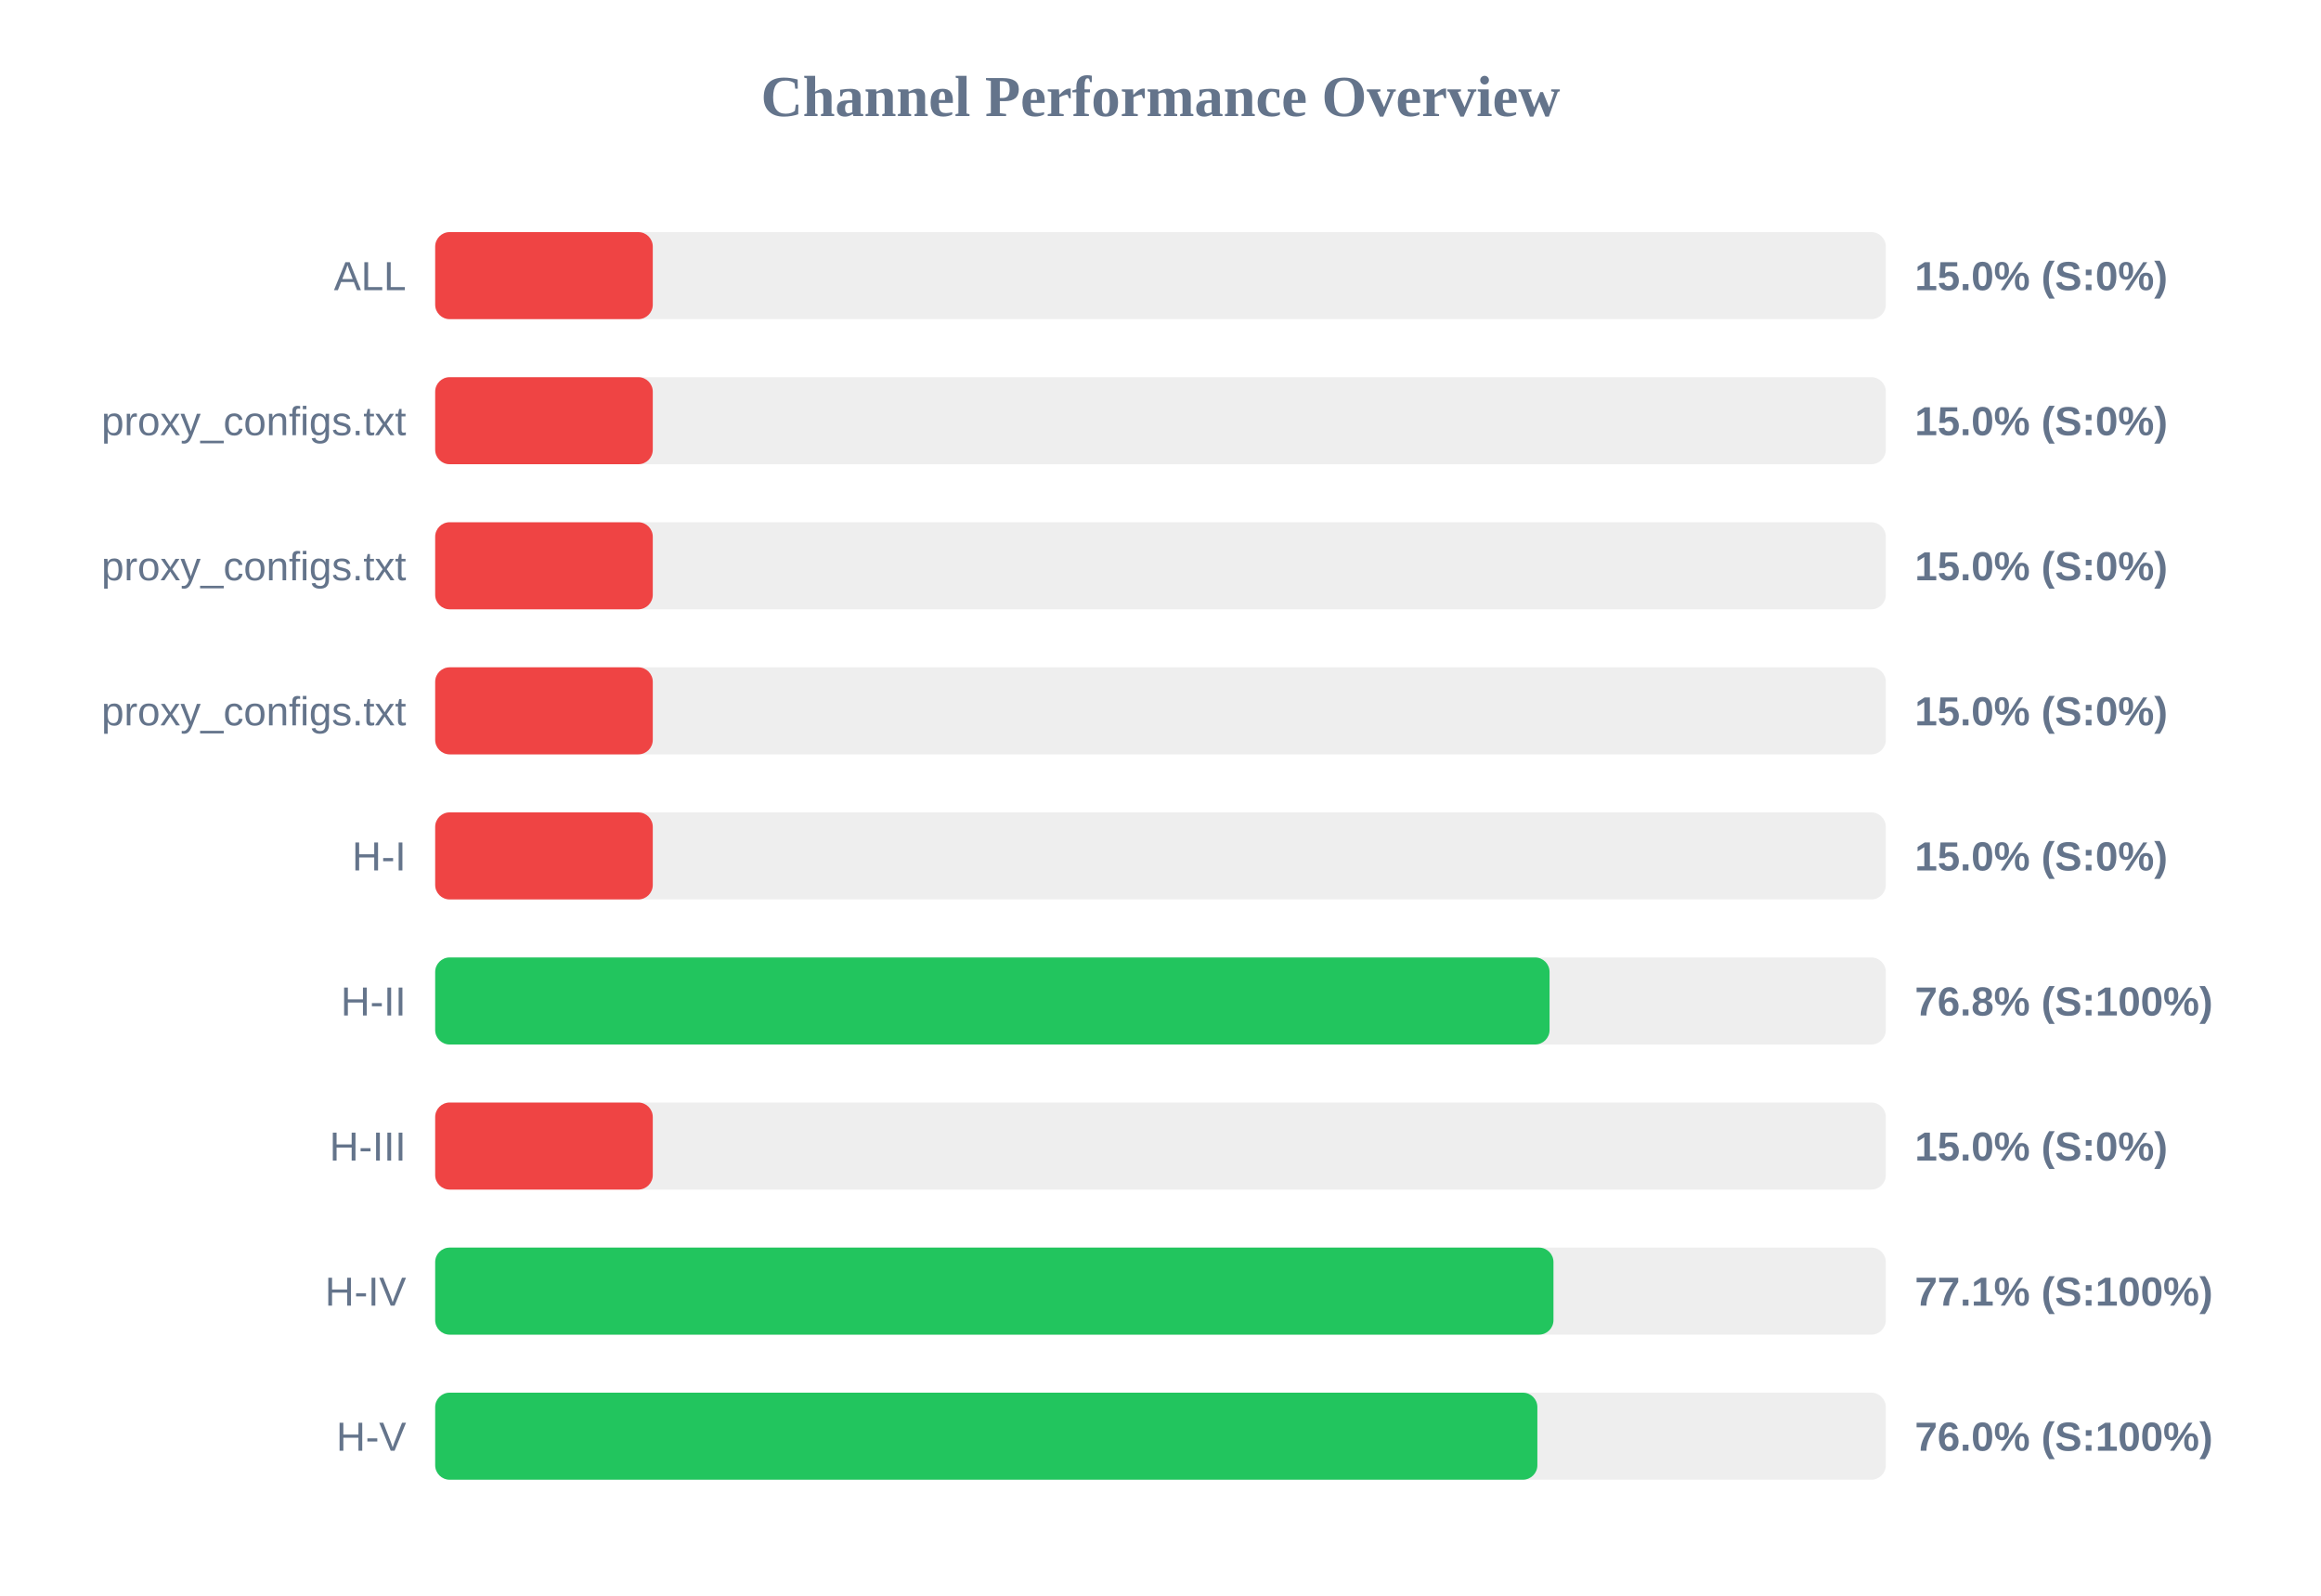
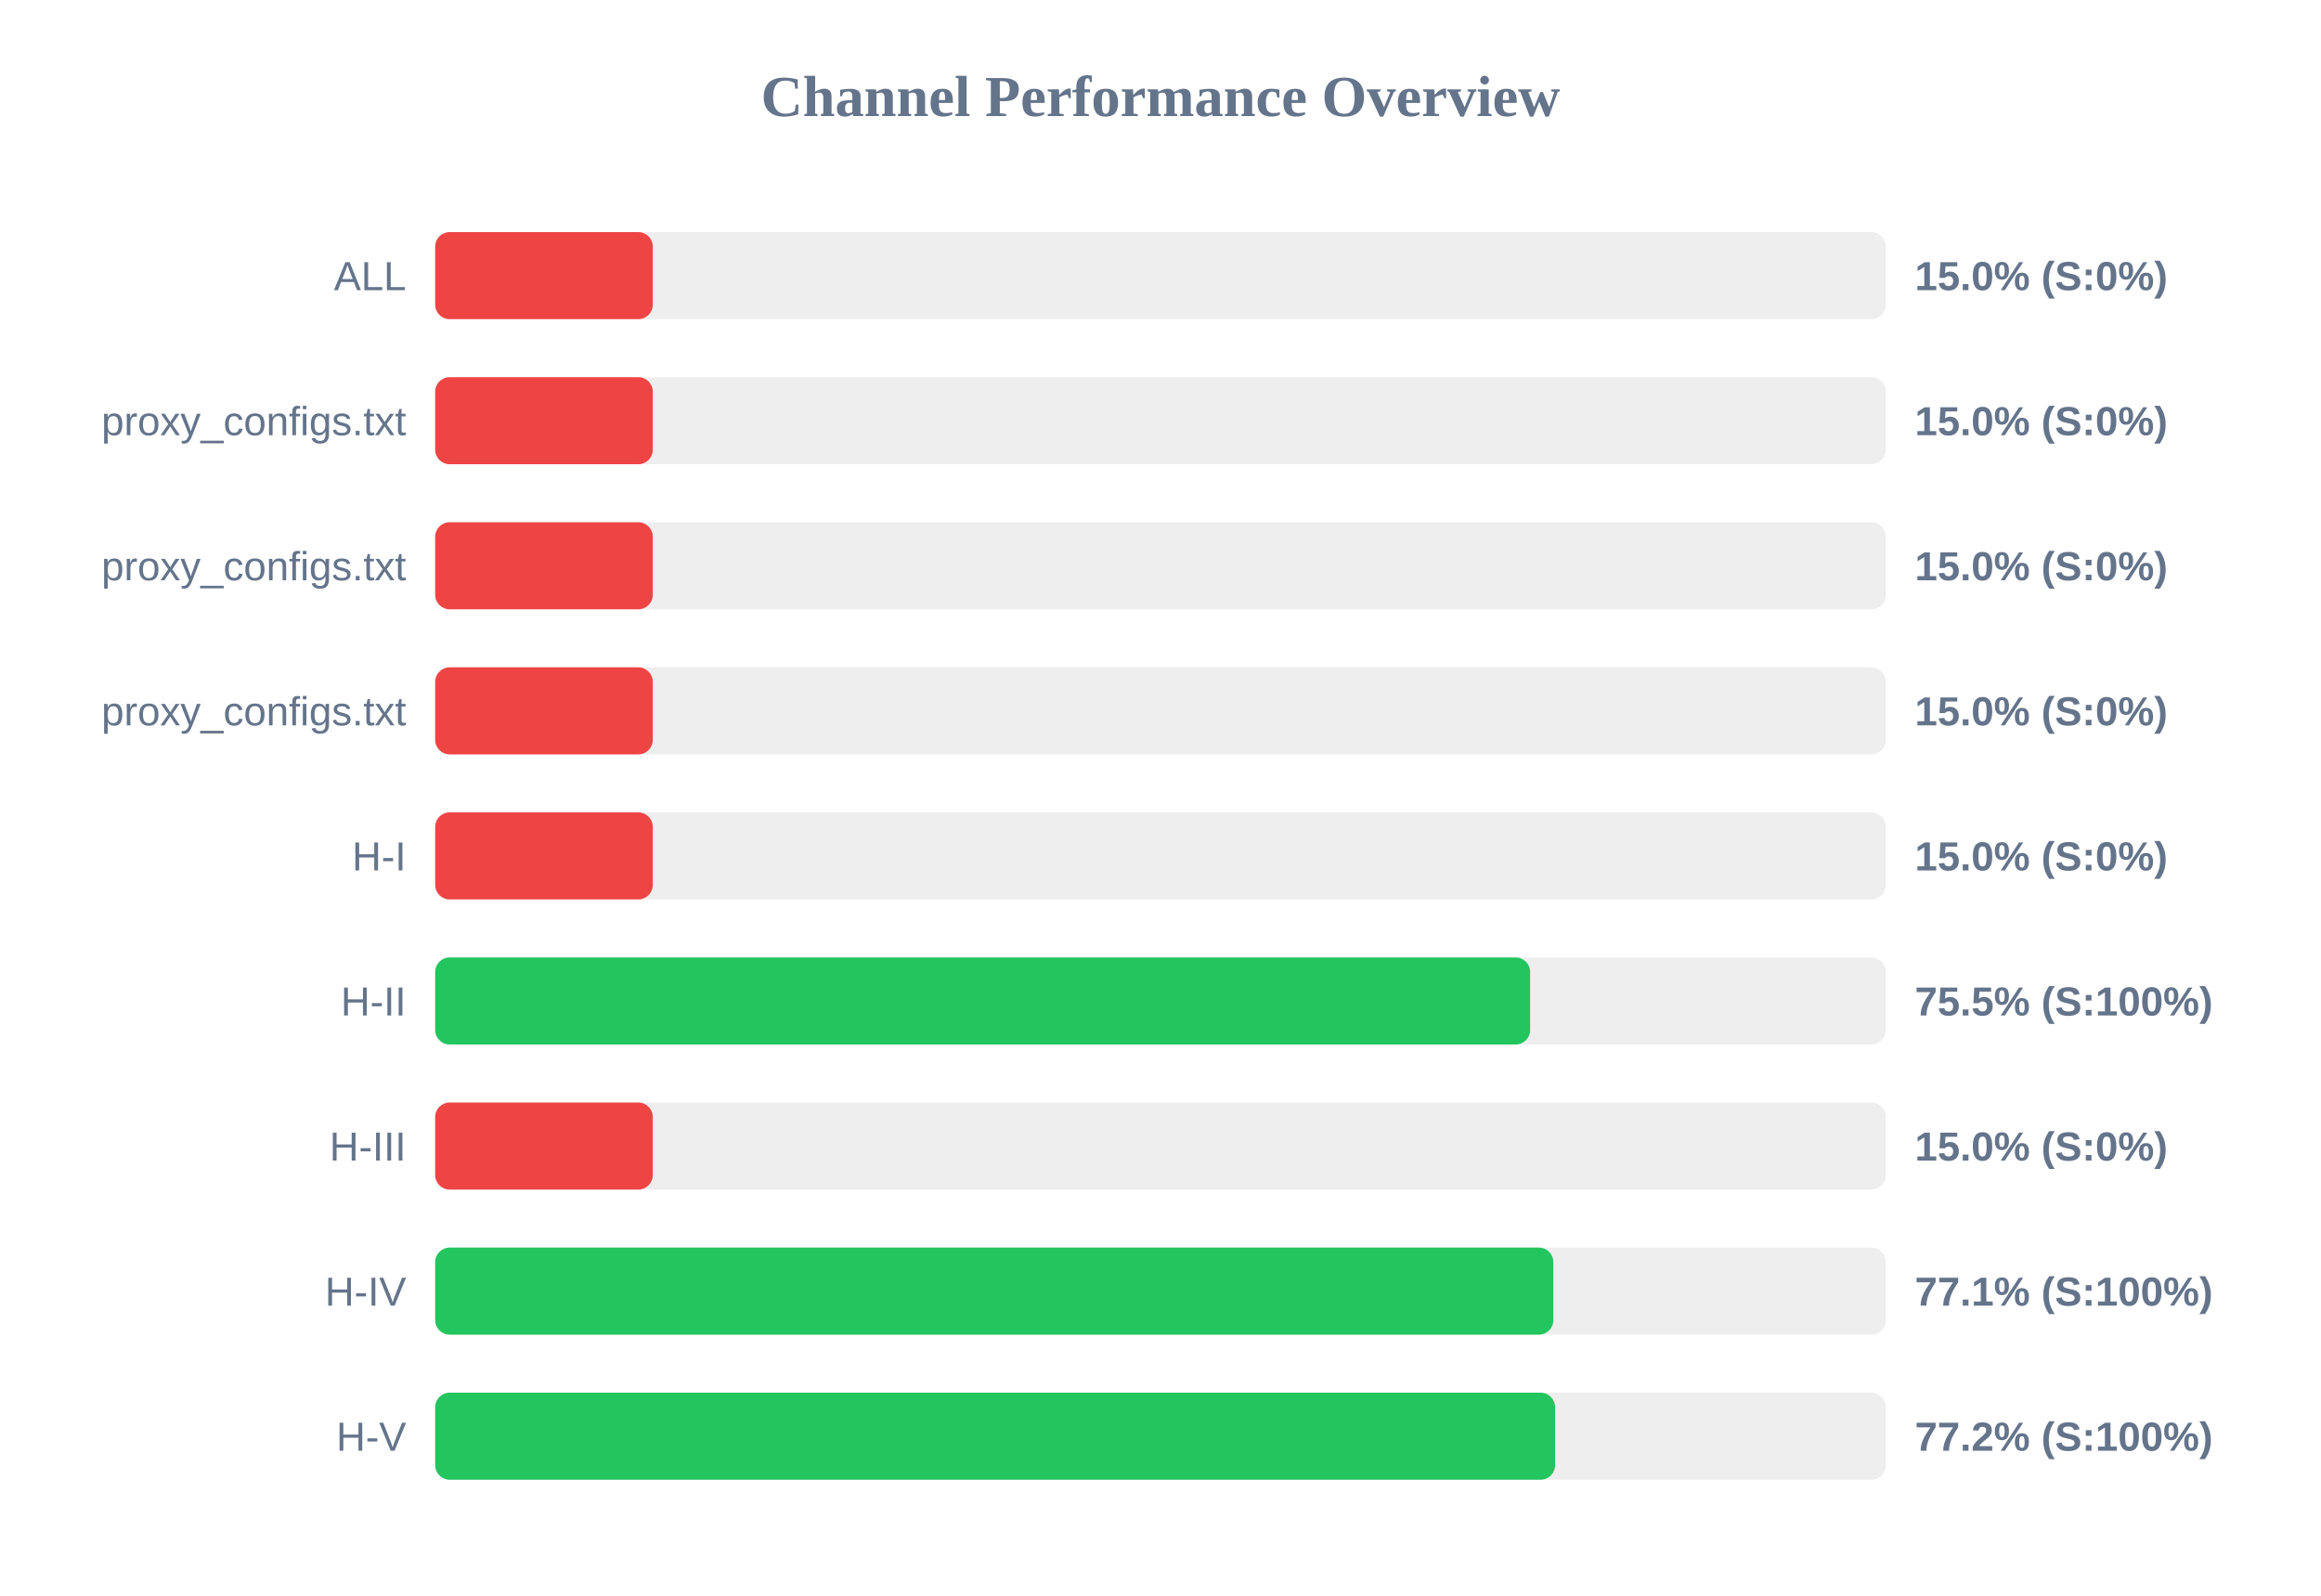
<svg xmlns="http://www.w3.org/2000/svg" width="800" height="550" version="1.1">
  <style>
        .row { font: 14px Arial; fill: #64748b; }
        .score { font: bold 14px Arial; fill: #64748b; }
    </style>
  <text x="400" y="40" text-anchor="middle" font-size="20px" font-weight="bold" fill="#64748b">Channel Performance Overview</text>
  <rect x="150" y="80" width="500" height="30" fill="#eee" rx="5" />
  <rect x="150" y="80" width="75.0" height="30" fill="#ef4444" rx="5" />
  <text x="140" y="100" text-anchor="end" class="row">ALL</text>
  <text x="660" y="100" text-anchor="start" class="score">15.0% (S:0%)</text>
  <rect x="150" y="130" width="500" height="30" fill="#eee" rx="5" />
  <rect x="150" y="130" width="75.0" height="30" fill="#ef4444" rx="5" />
  <text x="140" y="150" text-anchor="end" class="row">proxy_configs.txt</text>
  <text x="660" y="150" text-anchor="start" class="score">15.0% (S:0%)</text>
  <rect x="150" y="180" width="500" height="30" fill="#eee" rx="5" />
  <rect x="150" y="180" width="75.0" height="30" fill="#ef4444" rx="5" />
  <text x="140" y="200" text-anchor="end" class="row">proxy_configs.txt</text>
  <text x="660" y="200" text-anchor="start" class="score">15.0% (S:0%)</text>
  <rect x="150" y="230" width="500" height="30" fill="#eee" rx="5" />
  <rect x="150" y="230" width="75.0" height="30" fill="#ef4444" rx="5" />
  <text x="140" y="250" text-anchor="end" class="row">proxy_configs.txt</text>
  <text x="660" y="250" text-anchor="start" class="score">15.0% (S:0%)</text>
  <rect x="150" y="280" width="500" height="30" fill="#eee" rx="5" />
  <rect x="150" y="280" width="75.0" height="30" fill="#ef4444" rx="5" />
  <text x="140" y="300" text-anchor="end" class="row">H-I</text>
  <text x="660" y="300" text-anchor="start" class="score">15.0% (S:0%)</text>
  <rect x="150" y="330" width="500" height="30" fill="#eee" rx="5" />
-   <rect x="150" y="330" width="384.1" height="30" fill="#22c55e" rx="5" />
+   <rect x="150" y="330" width="377.4" height="30" fill="#22c55e" rx="5" />
  <text x="140" y="350" text-anchor="end" class="row">H-II</text>
-   <text x="660" y="350" text-anchor="start" class="score">76.8% (S:100%)</text>
+   <text x="660" y="350" text-anchor="start" class="score">75.5% (S:100%)</text>
  <rect x="150" y="380" width="500" height="30" fill="#eee" rx="5" />
  <rect x="150" y="380" width="75.0" height="30" fill="#ef4444" rx="5" />
  <text x="140" y="400" text-anchor="end" class="row">H-III</text>
  <text x="660" y="400" text-anchor="start" class="score">15.0% (S:0%)</text>
  <rect x="150" y="430" width="500" height="30" fill="#eee" rx="5" />
-   <rect x="150" y="430" width="385.45" height="30" fill="#22c55e" rx="5" />
+   <rect x="150" y="430" width="385.4" height="30" fill="#22c55e" rx="5" />
  <text x="140" y="450" text-anchor="end" class="row">H-IV</text>
  <text x="660" y="450" text-anchor="start" class="score">77.1% (S:100%)</text>
  <rect x="150" y="480" width="500" height="30" fill="#eee" rx="5" />
-   <rect x="150" y="480" width="379.9" height="30" fill="#22c55e" rx="5" />
+   <rect x="150" y="480" width="386.0" height="30" fill="#22c55e" rx="5" />
  <text x="140" y="500" text-anchor="end" class="row">H-V</text>
-   <text x="660" y="500" text-anchor="start" class="score">76.0% (S:100%)</text>
+   <text x="660" y="500" text-anchor="start" class="score">77.2% (S:100%)</text>
</svg>
